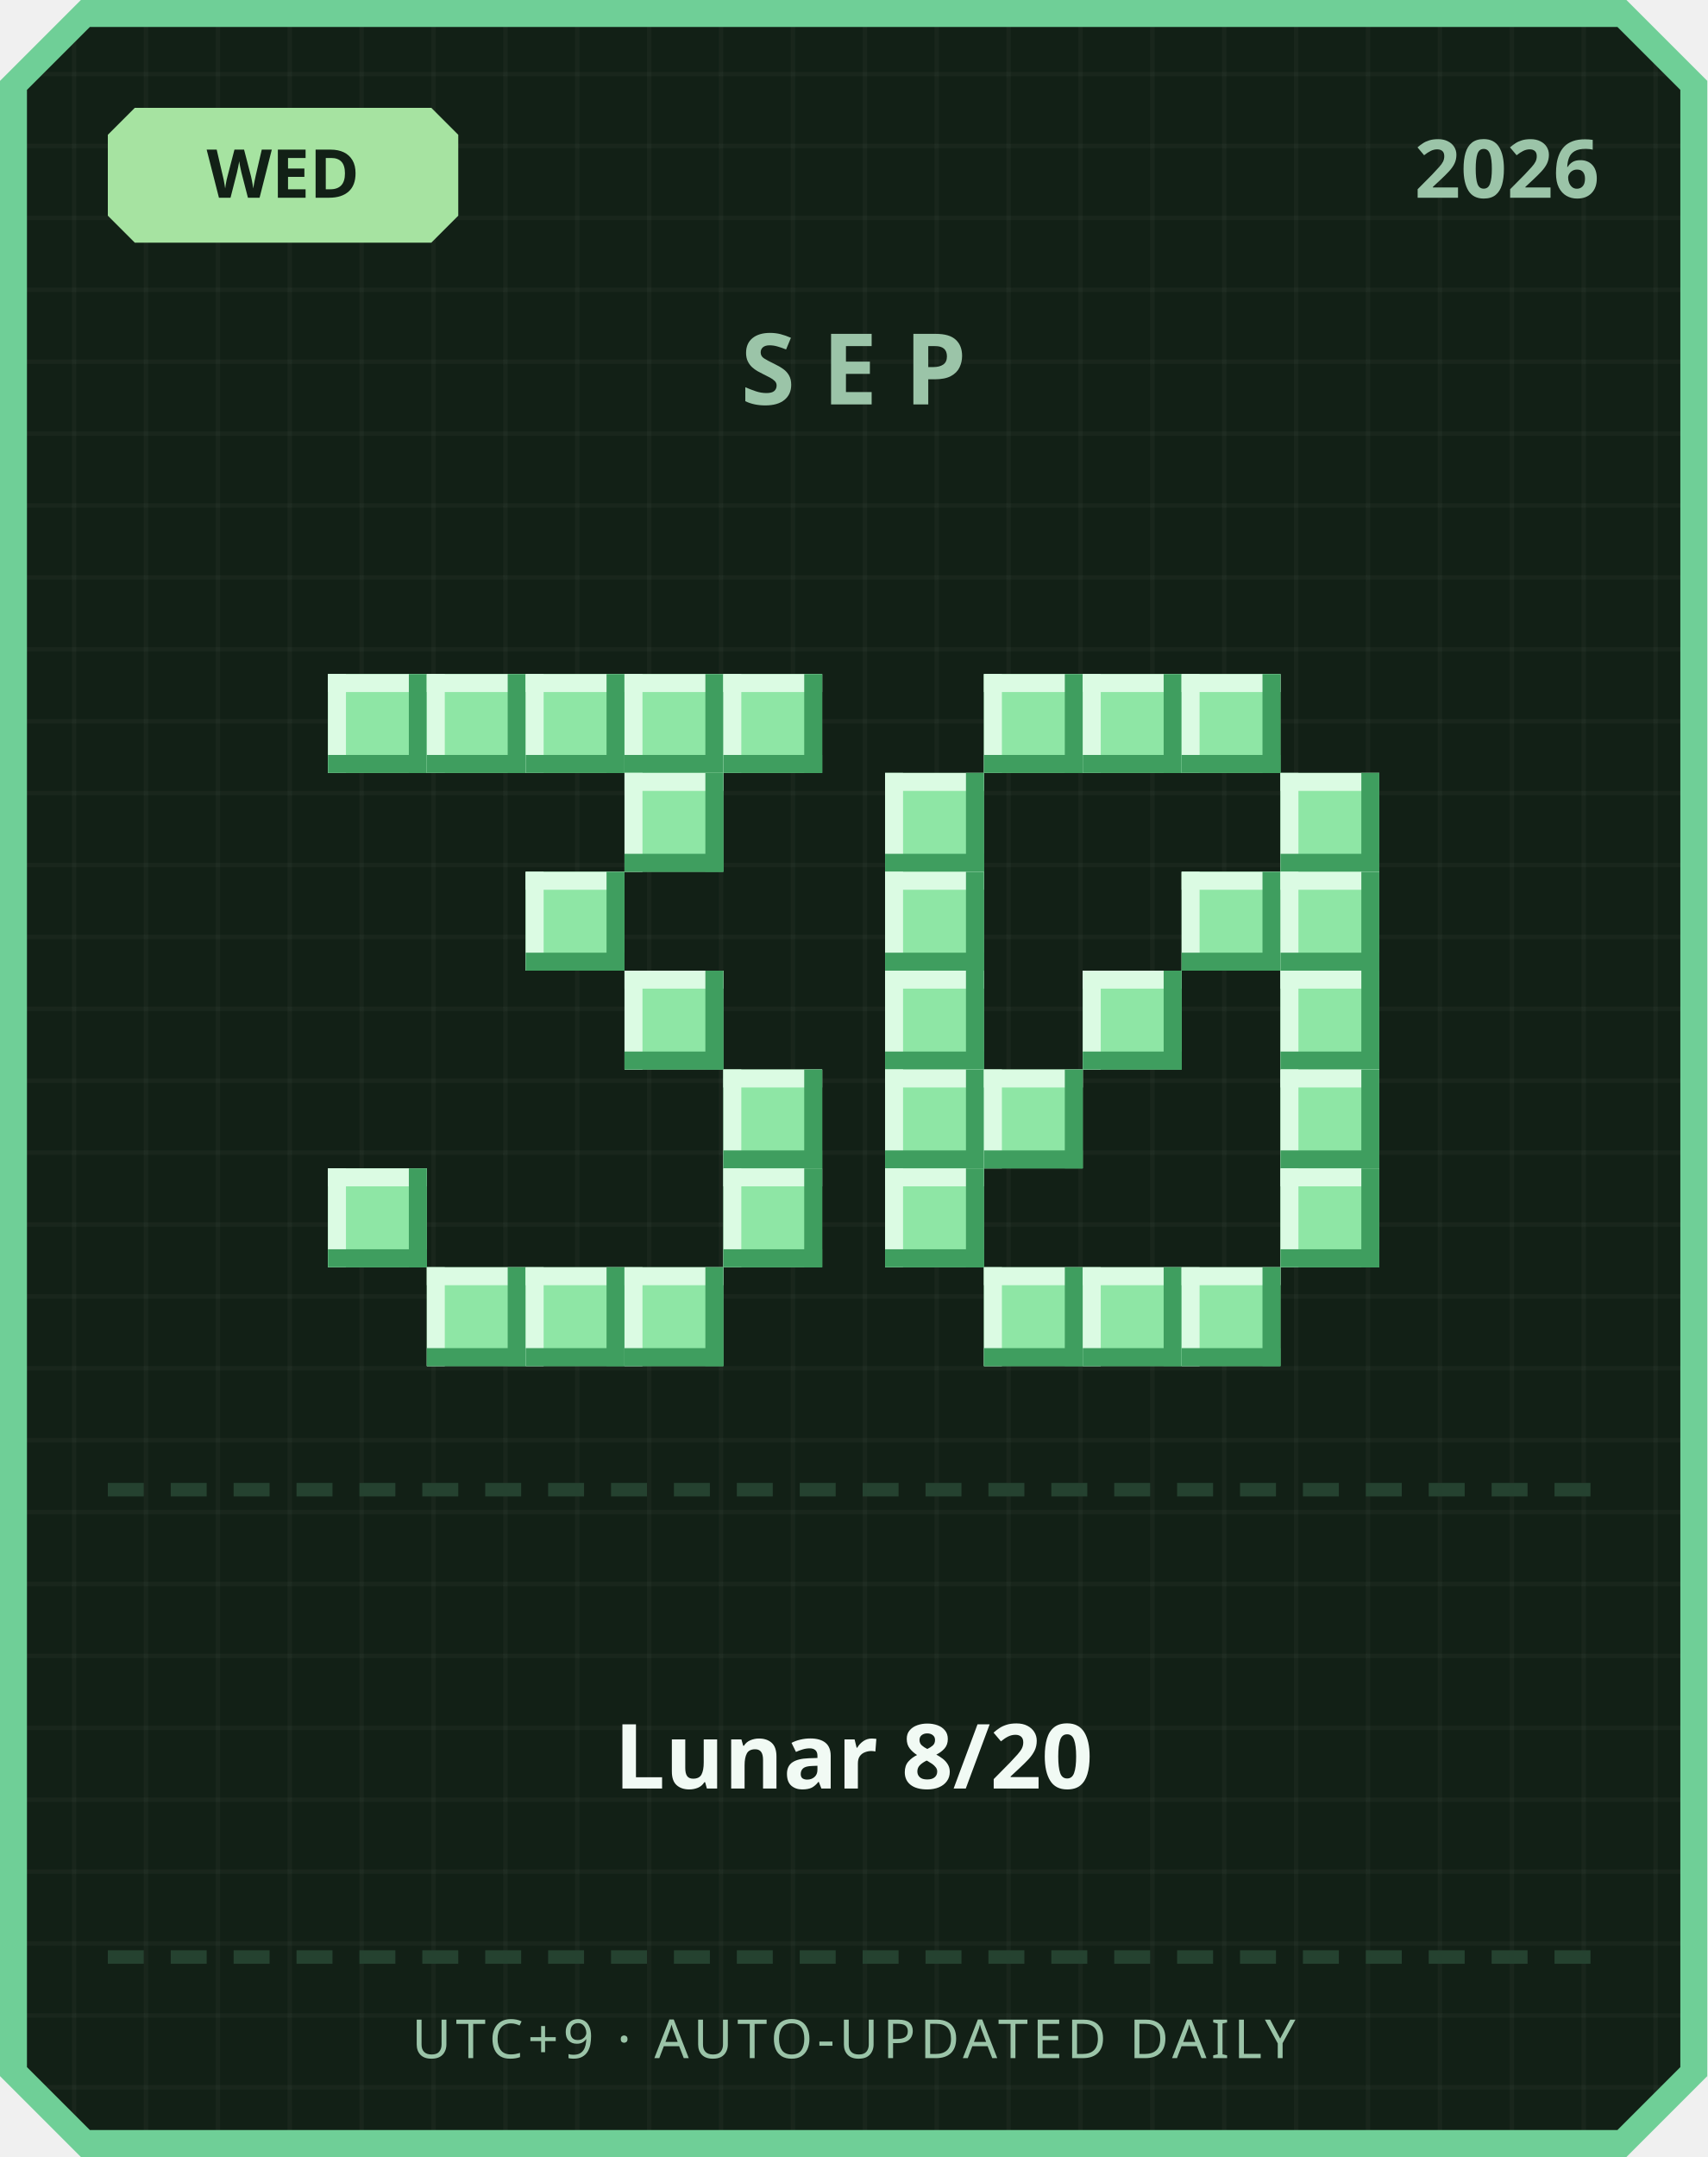
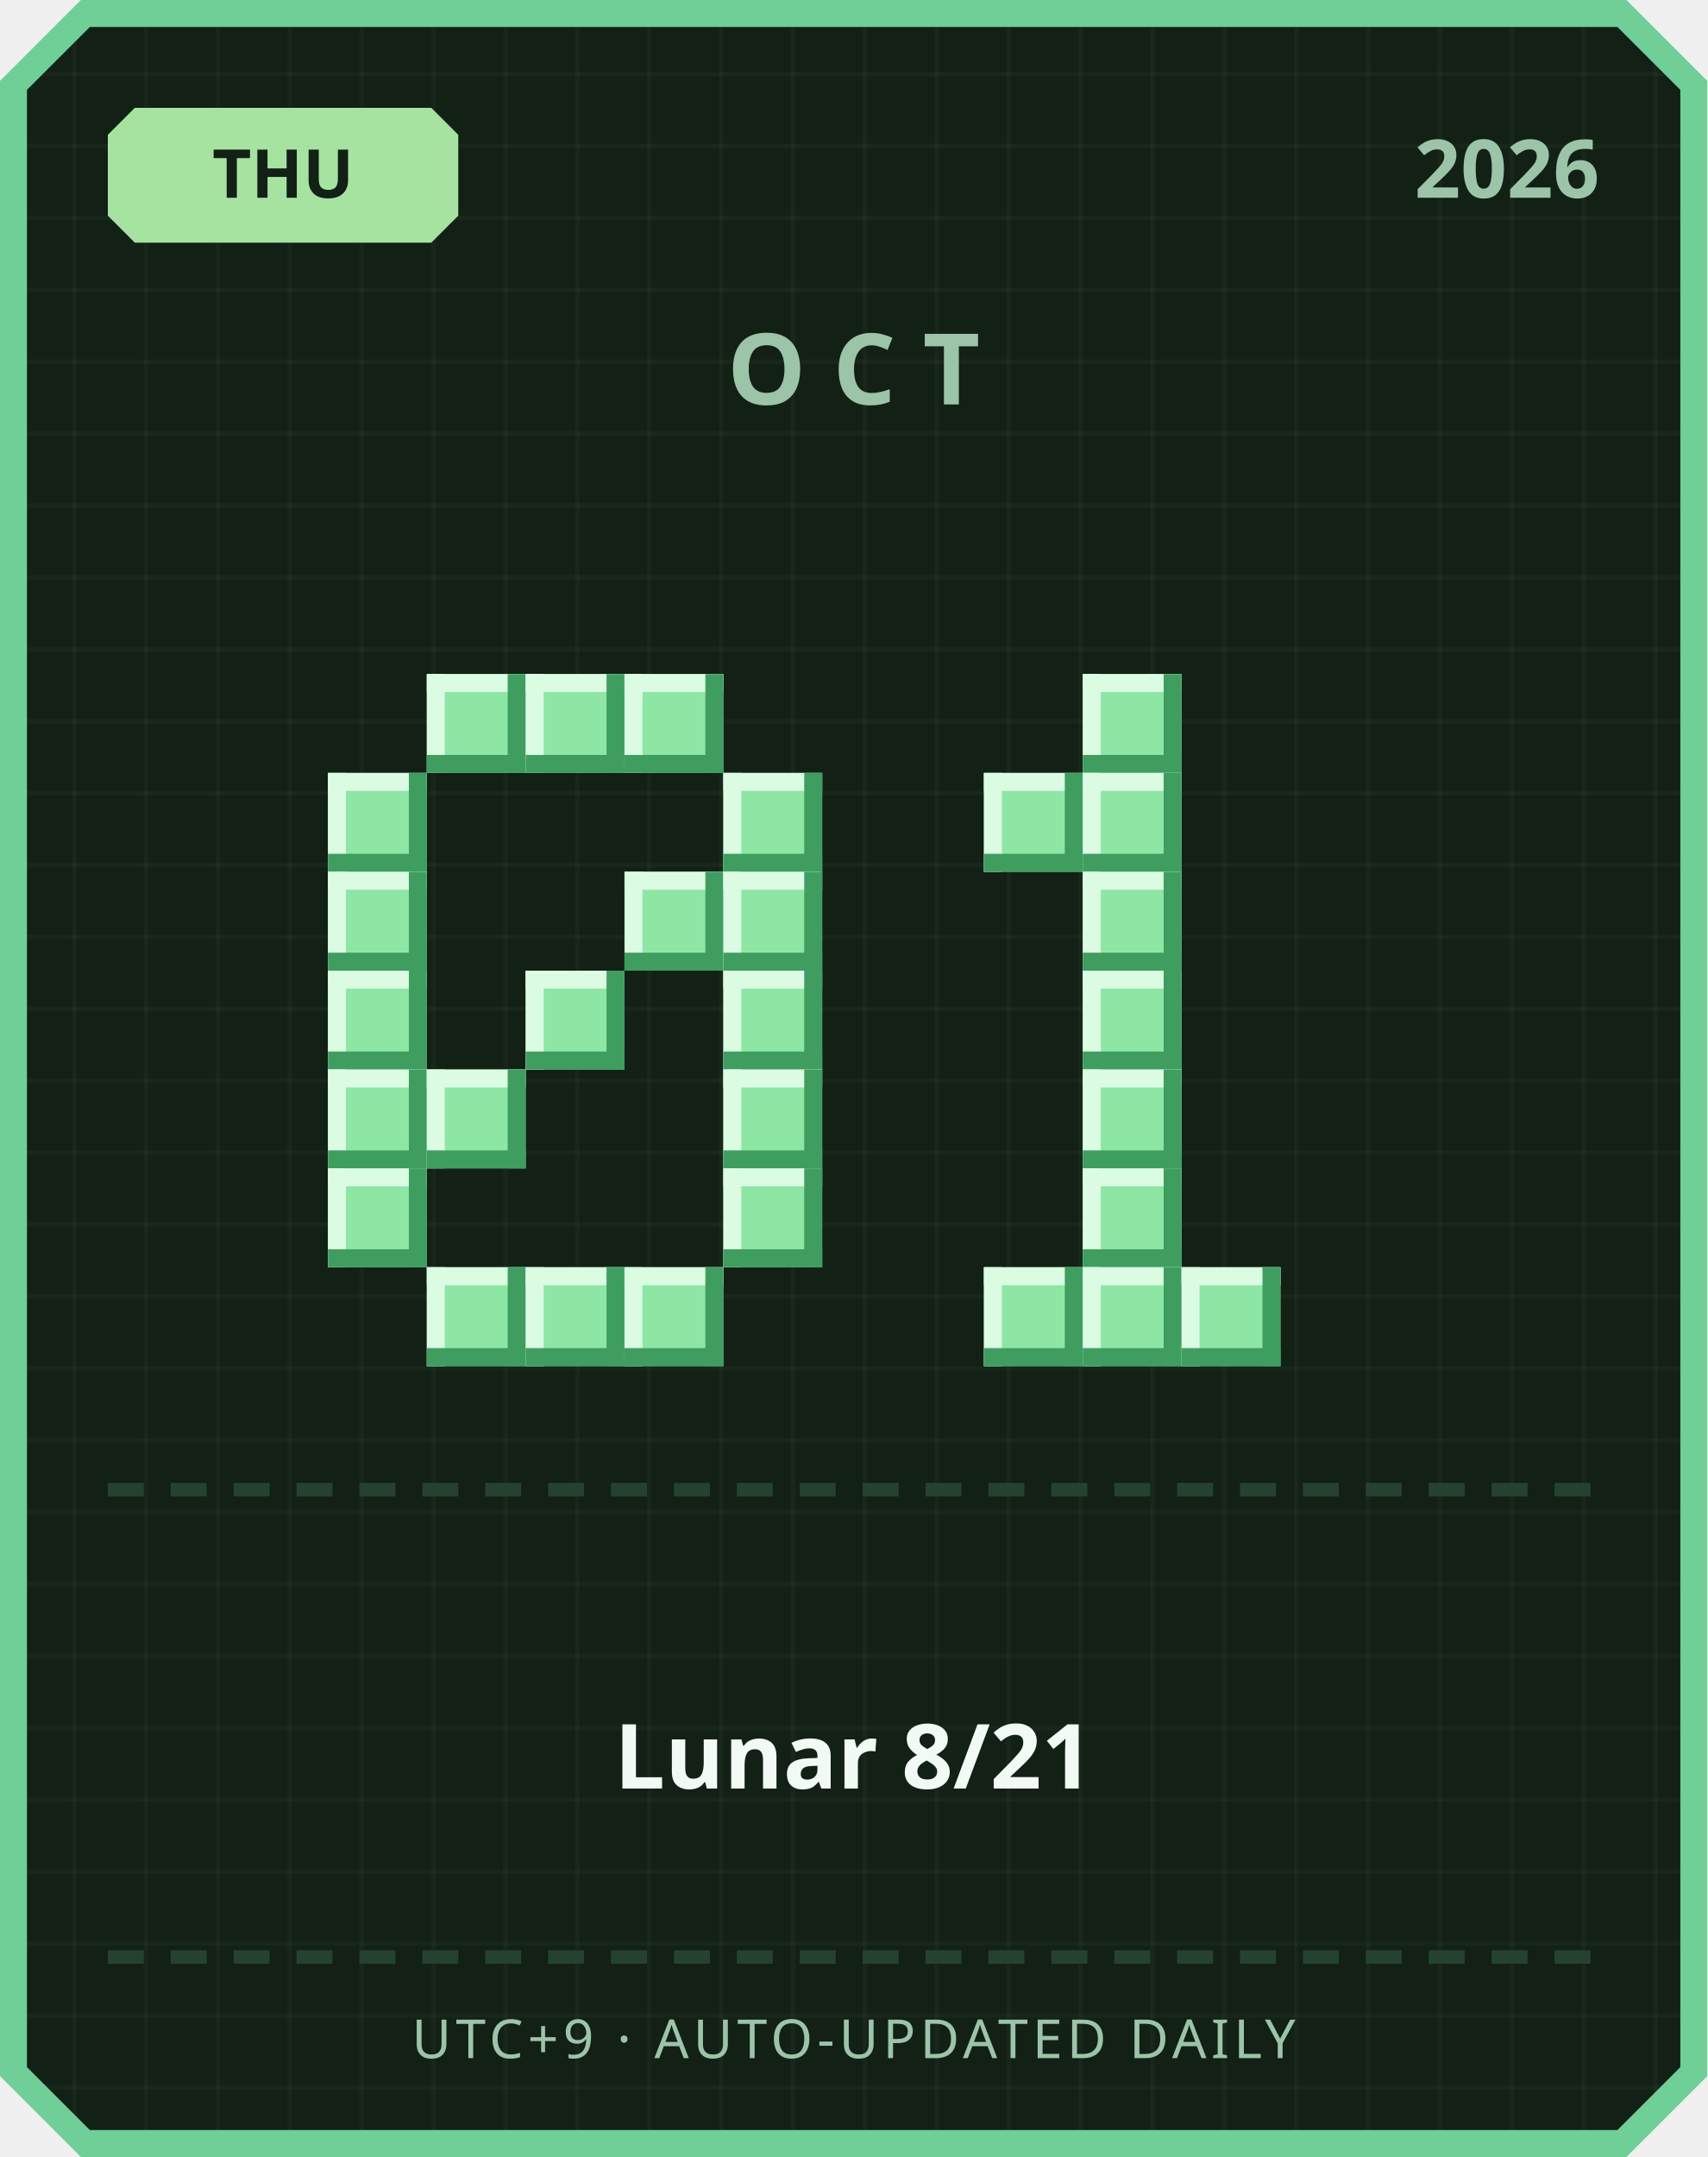
<svg xmlns="http://www.w3.org/2000/svg" width="380" height="480" viewBox="0 0 380 480">
  <defs>
    <pattern id="grid" width="16" height="16" patternUnits="userSpaceOnUse">
      <rect width="16" height="16" fill="#122016" />
      <rect width="1" height="16" fill="#ffffff" opacity="0.03" />
      <rect width="16" height="1" fill="#ffffff" opacity="0.03" />
    </pattern>
  </defs>
  <path d="M 18,0 L 362,0 L 380,18 L 380,462 L 362,480 L 18,480 L 0,462 L 0,18 Z" fill="#6fcf97" />
  <path d="M 20,6 L 360,6 L 374,20 L 374,460 L 360,474 L 20,474 L 6,460 L 6,20 Z" fill="url(#grid)" />
  <path d="M 30,24 L 96,24 L 102,30 L 102,48 L 96,54 L 30,54 L 24,48 L 24,30 Z" fill="#a6e3a1" />
-   <text x="63" y="44" text-anchor="middle" font-family="'Segoe UI', sans-serif" font-size="15" font-weight="700" fill="#122016">WED</text>
+   <text x="63" y="44" text-anchor="middle" font-family="'Segoe UI', sans-serif" font-size="15" font-weight="700" fill="#122016">THU</text>
  <text x="356" y="44" text-anchor="end" font-family="'Segoe UI', sans-serif" font-size="18" font-weight="700" fill="#9bc4a8">2026</text>
-   <text x="190" y="90" text-anchor="middle" font-family="'Segoe UI', sans-serif" font-size="22" font-weight="700" letter-spacing="6" fill="#9bc4a8">SEP</text>
-   <rect x="73" y="150" width="22" height="22" fill="#8ee6a5" />
-   <rect x="73" y="150" width="22" height="4" fill="#dbfbe3" />
-   <rect x="73" y="150" width="4" height="22" fill="#dbfbe3" />
-   <rect x="73" y="168" width="22" height="4" fill="#3f9e5f" />
-   <rect x="91" y="150" width="4" height="22" fill="#3f9e5f" />
+   <text x="190" y="90" text-anchor="middle" font-family="'Segoe UI', sans-serif" font-size="22" font-weight="700" letter-spacing="6" fill="#9bc4a8">OCT</text>
  <rect x="95" y="150" width="22" height="22" fill="#8ee6a5" />
  <rect x="95" y="150" width="22" height="4" fill="#dbfbe3" />
  <rect x="95" y="150" width="4" height="22" fill="#dbfbe3" />
  <rect x="95" y="168" width="22" height="4" fill="#3f9e5f" />
  <rect x="113" y="150" width="4" height="22" fill="#3f9e5f" />
  <rect x="117" y="150" width="22" height="22" fill="#8ee6a5" />
  <rect x="117" y="150" width="22" height="4" fill="#dbfbe3" />
  <rect x="117" y="150" width="4" height="22" fill="#dbfbe3" />
  <rect x="117" y="168" width="22" height="4" fill="#3f9e5f" />
  <rect x="135" y="150" width="4" height="22" fill="#3f9e5f" />
  <rect x="139" y="150" width="22" height="22" fill="#8ee6a5" />
  <rect x="139" y="150" width="22" height="4" fill="#dbfbe3" />
  <rect x="139" y="150" width="4" height="22" fill="#dbfbe3" />
  <rect x="139" y="168" width="22" height="4" fill="#3f9e5f" />
  <rect x="157" y="150" width="4" height="22" fill="#3f9e5f" />
-   <rect x="161" y="150" width="22" height="22" fill="#8ee6a5" />
-   <rect x="161" y="150" width="22" height="4" fill="#dbfbe3" />
-   <rect x="161" y="150" width="4" height="22" fill="#dbfbe3" />
-   <rect x="161" y="168" width="22" height="4" fill="#3f9e5f" />
-   <rect x="179" y="150" width="4" height="22" fill="#3f9e5f" />
-   <rect x="139" y="172" width="22" height="22" fill="#8ee6a5" />
-   <rect x="139" y="172" width="22" height="4" fill="#dbfbe3" />
-   <rect x="139" y="172" width="4" height="22" fill="#dbfbe3" />
-   <rect x="139" y="190" width="22" height="4" fill="#3f9e5f" />
-   <rect x="157" y="172" width="4" height="22" fill="#3f9e5f" />
-   <rect x="117" y="194" width="22" height="22" fill="#8ee6a5" />
-   <rect x="117" y="194" width="22" height="4" fill="#dbfbe3" />
-   <rect x="117" y="194" width="4" height="22" fill="#dbfbe3" />
-   <rect x="117" y="212" width="22" height="4" fill="#3f9e5f" />
-   <rect x="135" y="194" width="4" height="22" fill="#3f9e5f" />
-   <rect x="139" y="216" width="22" height="22" fill="#8ee6a5" />
-   <rect x="139" y="216" width="22" height="4" fill="#dbfbe3" />
-   <rect x="139" y="216" width="4" height="22" fill="#dbfbe3" />
-   <rect x="139" y="234" width="22" height="4" fill="#3f9e5f" />
-   <rect x="157" y="216" width="4" height="22" fill="#3f9e5f" />
+   <rect x="73" y="172" width="22" height="22" fill="#8ee6a5" />
+   <rect x="73" y="172" width="22" height="4" fill="#dbfbe3" />
+   <rect x="73" y="172" width="4" height="22" fill="#dbfbe3" />
+   <rect x="73" y="190" width="22" height="4" fill="#3f9e5f" />
+   <rect x="91" y="172" width="4" height="22" fill="#3f9e5f" />
+   <rect x="161" y="172" width="22" height="22" fill="#8ee6a5" />
+   <rect x="161" y="172" width="22" height="4" fill="#dbfbe3" />
+   <rect x="161" y="172" width="4" height="22" fill="#dbfbe3" />
+   <rect x="161" y="190" width="22" height="4" fill="#3f9e5f" />
+   <rect x="179" y="172" width="4" height="22" fill="#3f9e5f" />
+   <rect x="73" y="194" width="22" height="22" fill="#8ee6a5" />
+   <rect x="73" y="194" width="22" height="4" fill="#dbfbe3" />
+   <rect x="73" y="194" width="4" height="22" fill="#dbfbe3" />
+   <rect x="73" y="212" width="22" height="4" fill="#3f9e5f" />
+   <rect x="91" y="194" width="4" height="22" fill="#3f9e5f" />
+   <rect x="139" y="194" width="22" height="22" fill="#8ee6a5" />
+   <rect x="139" y="194" width="22" height="4" fill="#dbfbe3" />
+   <rect x="139" y="194" width="4" height="22" fill="#dbfbe3" />
+   <rect x="139" y="212" width="22" height="4" fill="#3f9e5f" />
+   <rect x="157" y="194" width="4" height="22" fill="#3f9e5f" />
+   <rect x="161" y="194" width="22" height="22" fill="#8ee6a5" />
+   <rect x="161" y="194" width="22" height="4" fill="#dbfbe3" />
+   <rect x="161" y="194" width="4" height="22" fill="#dbfbe3" />
+   <rect x="161" y="212" width="22" height="4" fill="#3f9e5f" />
+   <rect x="179" y="194" width="4" height="22" fill="#3f9e5f" />
+   <rect x="73" y="216" width="22" height="22" fill="#8ee6a5" />
+   <rect x="73" y="216" width="22" height="4" fill="#dbfbe3" />
+   <rect x="73" y="216" width="4" height="22" fill="#dbfbe3" />
+   <rect x="73" y="234" width="22" height="4" fill="#3f9e5f" />
+   <rect x="91" y="216" width="4" height="22" fill="#3f9e5f" />
+   <rect x="117" y="216" width="22" height="22" fill="#8ee6a5" />
+   <rect x="117" y="216" width="22" height="4" fill="#dbfbe3" />
+   <rect x="117" y="216" width="4" height="22" fill="#dbfbe3" />
+   <rect x="117" y="234" width="22" height="4" fill="#3f9e5f" />
+   <rect x="135" y="216" width="4" height="22" fill="#3f9e5f" />
+   <rect x="161" y="216" width="22" height="22" fill="#8ee6a5" />
+   <rect x="161" y="216" width="22" height="4" fill="#dbfbe3" />
+   <rect x="161" y="216" width="4" height="22" fill="#dbfbe3" />
+   <rect x="161" y="234" width="22" height="4" fill="#3f9e5f" />
+   <rect x="179" y="216" width="4" height="22" fill="#3f9e5f" />
+   <rect x="73" y="238" width="22" height="22" fill="#8ee6a5" />
+   <rect x="73" y="238" width="22" height="4" fill="#dbfbe3" />
+   <rect x="73" y="238" width="4" height="22" fill="#dbfbe3" />
+   <rect x="73" y="256" width="22" height="4" fill="#3f9e5f" />
+   <rect x="91" y="238" width="4" height="22" fill="#3f9e5f" />
+   <rect x="95" y="238" width="22" height="22" fill="#8ee6a5" />
+   <rect x="95" y="238" width="22" height="4" fill="#dbfbe3" />
+   <rect x="95" y="238" width="4" height="22" fill="#dbfbe3" />
+   <rect x="95" y="256" width="22" height="4" fill="#3f9e5f" />
+   <rect x="113" y="238" width="4" height="22" fill="#3f9e5f" />
  <rect x="161" y="238" width="22" height="22" fill="#8ee6a5" />
  <rect x="161" y="238" width="22" height="4" fill="#dbfbe3" />
  <rect x="161" y="238" width="4" height="22" fill="#dbfbe3" />
  <rect x="161" y="256" width="22" height="4" fill="#3f9e5f" />
  <rect x="179" y="238" width="4" height="22" fill="#3f9e5f" />
  <rect x="73" y="260" width="22" height="22" fill="#8ee6a5" />
  <rect x="73" y="260" width="22" height="4" fill="#dbfbe3" />
  <rect x="73" y="260" width="4" height="22" fill="#dbfbe3" />
  <rect x="73" y="278" width="22" height="4" fill="#3f9e5f" />
  <rect x="91" y="260" width="4" height="22" fill="#3f9e5f" />
  <rect x="161" y="260" width="22" height="22" fill="#8ee6a5" />
  <rect x="161" y="260" width="22" height="4" fill="#dbfbe3" />
  <rect x="161" y="260" width="4" height="22" fill="#dbfbe3" />
  <rect x="161" y="278" width="22" height="4" fill="#3f9e5f" />
  <rect x="179" y="260" width="4" height="22" fill="#3f9e5f" />
  <rect x="95" y="282" width="22" height="22" fill="#8ee6a5" />
  <rect x="95" y="282" width="22" height="4" fill="#dbfbe3" />
  <rect x="95" y="282" width="4" height="22" fill="#dbfbe3" />
  <rect x="95" y="300" width="22" height="4" fill="#3f9e5f" />
  <rect x="113" y="282" width="4" height="22" fill="#3f9e5f" />
  <rect x="117" y="282" width="22" height="22" fill="#8ee6a5" />
  <rect x="117" y="282" width="22" height="4" fill="#dbfbe3" />
  <rect x="117" y="282" width="4" height="22" fill="#dbfbe3" />
  <rect x="117" y="300" width="22" height="4" fill="#3f9e5f" />
  <rect x="135" y="282" width="4" height="22" fill="#3f9e5f" />
  <rect x="139" y="282" width="22" height="22" fill="#8ee6a5" />
  <rect x="139" y="282" width="22" height="4" fill="#dbfbe3" />
  <rect x="139" y="282" width="4" height="22" fill="#dbfbe3" />
  <rect x="139" y="300" width="22" height="4" fill="#3f9e5f" />
  <rect x="157" y="282" width="4" height="22" fill="#3f9e5f" />
-   <rect x="219" y="150" width="22" height="22" fill="#8ee6a5" />
-   <rect x="219" y="150" width="22" height="4" fill="#dbfbe3" />
-   <rect x="219" y="150" width="4" height="22" fill="#dbfbe3" />
-   <rect x="219" y="168" width="22" height="4" fill="#3f9e5f" />
-   <rect x="237" y="150" width="4" height="22" fill="#3f9e5f" />
  <rect x="241" y="150" width="22" height="22" fill="#8ee6a5" />
  <rect x="241" y="150" width="22" height="4" fill="#dbfbe3" />
  <rect x="241" y="150" width="4" height="22" fill="#dbfbe3" />
  <rect x="241" y="168" width="22" height="4" fill="#3f9e5f" />
  <rect x="259" y="150" width="4" height="22" fill="#3f9e5f" />
-   <rect x="263" y="150" width="22" height="22" fill="#8ee6a5" />
-   <rect x="263" y="150" width="22" height="4" fill="#dbfbe3" />
-   <rect x="263" y="150" width="4" height="22" fill="#dbfbe3" />
-   <rect x="263" y="168" width="22" height="4" fill="#3f9e5f" />
-   <rect x="281" y="150" width="4" height="22" fill="#3f9e5f" />
-   <rect x="197" y="172" width="22" height="22" fill="#8ee6a5" />
-   <rect x="197" y="172" width="22" height="4" fill="#dbfbe3" />
-   <rect x="197" y="172" width="4" height="22" fill="#dbfbe3" />
-   <rect x="197" y="190" width="22" height="4" fill="#3f9e5f" />
-   <rect x="215" y="172" width="4" height="22" fill="#3f9e5f" />
-   <rect x="285" y="172" width="22" height="22" fill="#8ee6a5" />
-   <rect x="285" y="172" width="22" height="4" fill="#dbfbe3" />
-   <rect x="285" y="172" width="4" height="22" fill="#dbfbe3" />
-   <rect x="285" y="190" width="22" height="4" fill="#3f9e5f" />
-   <rect x="303" y="172" width="4" height="22" fill="#3f9e5f" />
-   <rect x="197" y="194" width="22" height="22" fill="#8ee6a5" />
-   <rect x="197" y="194" width="22" height="4" fill="#dbfbe3" />
-   <rect x="197" y="194" width="4" height="22" fill="#dbfbe3" />
-   <rect x="197" y="212" width="22" height="4" fill="#3f9e5f" />
-   <rect x="215" y="194" width="4" height="22" fill="#3f9e5f" />
-   <rect x="263" y="194" width="22" height="22" fill="#8ee6a5" />
-   <rect x="263" y="194" width="22" height="4" fill="#dbfbe3" />
-   <rect x="263" y="194" width="4" height="22" fill="#dbfbe3" />
-   <rect x="263" y="212" width="22" height="4" fill="#3f9e5f" />
-   <rect x="281" y="194" width="4" height="22" fill="#3f9e5f" />
-   <rect x="285" y="194" width="22" height="22" fill="#8ee6a5" />
-   <rect x="285" y="194" width="22" height="4" fill="#dbfbe3" />
-   <rect x="285" y="194" width="4" height="22" fill="#dbfbe3" />
-   <rect x="285" y="212" width="22" height="4" fill="#3f9e5f" />
-   <rect x="303" y="194" width="4" height="22" fill="#3f9e5f" />
-   <rect x="197" y="216" width="22" height="22" fill="#8ee6a5" />
-   <rect x="197" y="216" width="22" height="4" fill="#dbfbe3" />
-   <rect x="197" y="216" width="4" height="22" fill="#dbfbe3" />
-   <rect x="197" y="234" width="22" height="4" fill="#3f9e5f" />
-   <rect x="215" y="216" width="4" height="22" fill="#3f9e5f" />
+   <rect x="219" y="172" width="22" height="22" fill="#8ee6a5" />
+   <rect x="219" y="172" width="22" height="4" fill="#dbfbe3" />
+   <rect x="219" y="172" width="4" height="22" fill="#dbfbe3" />
+   <rect x="219" y="190" width="22" height="4" fill="#3f9e5f" />
+   <rect x="237" y="172" width="4" height="22" fill="#3f9e5f" />
+   <rect x="241" y="172" width="22" height="22" fill="#8ee6a5" />
+   <rect x="241" y="172" width="22" height="4" fill="#dbfbe3" />
+   <rect x="241" y="172" width="4" height="22" fill="#dbfbe3" />
+   <rect x="241" y="190" width="22" height="4" fill="#3f9e5f" />
+   <rect x="259" y="172" width="4" height="22" fill="#3f9e5f" />
+   <rect x="241" y="194" width="22" height="22" fill="#8ee6a5" />
+   <rect x="241" y="194" width="22" height="4" fill="#dbfbe3" />
+   <rect x="241" y="194" width="4" height="22" fill="#dbfbe3" />
+   <rect x="241" y="212" width="22" height="4" fill="#3f9e5f" />
+   <rect x="259" y="194" width="4" height="22" fill="#3f9e5f" />
  <rect x="241" y="216" width="22" height="22" fill="#8ee6a5" />
  <rect x="241" y="216" width="22" height="4" fill="#dbfbe3" />
  <rect x="241" y="216" width="4" height="22" fill="#dbfbe3" />
  <rect x="241" y="234" width="22" height="4" fill="#3f9e5f" />
  <rect x="259" y="216" width="4" height="22" fill="#3f9e5f" />
-   <rect x="285" y="216" width="22" height="22" fill="#8ee6a5" />
-   <rect x="285" y="216" width="22" height="4" fill="#dbfbe3" />
-   <rect x="285" y="216" width="4" height="22" fill="#dbfbe3" />
-   <rect x="285" y="234" width="22" height="4" fill="#3f9e5f" />
-   <rect x="303" y="216" width="4" height="22" fill="#3f9e5f" />
-   <rect x="197" y="238" width="22" height="22" fill="#8ee6a5" />
-   <rect x="197" y="238" width="22" height="4" fill="#dbfbe3" />
-   <rect x="197" y="238" width="4" height="22" fill="#dbfbe3" />
-   <rect x="197" y="256" width="22" height="4" fill="#3f9e5f" />
-   <rect x="215" y="238" width="4" height="22" fill="#3f9e5f" />
-   <rect x="219" y="238" width="22" height="22" fill="#8ee6a5" />
-   <rect x="219" y="238" width="22" height="4" fill="#dbfbe3" />
-   <rect x="219" y="238" width="4" height="22" fill="#dbfbe3" />
-   <rect x="219" y="256" width="22" height="4" fill="#3f9e5f" />
-   <rect x="237" y="238" width="4" height="22" fill="#3f9e5f" />
-   <rect x="285" y="238" width="22" height="22" fill="#8ee6a5" />
-   <rect x="285" y="238" width="22" height="4" fill="#dbfbe3" />
-   <rect x="285" y="238" width="4" height="22" fill="#dbfbe3" />
-   <rect x="285" y="256" width="22" height="4" fill="#3f9e5f" />
-   <rect x="303" y="238" width="4" height="22" fill="#3f9e5f" />
-   <rect x="197" y="260" width="22" height="22" fill="#8ee6a5" />
-   <rect x="197" y="260" width="22" height="4" fill="#dbfbe3" />
-   <rect x="197" y="260" width="4" height="22" fill="#dbfbe3" />
-   <rect x="197" y="278" width="22" height="4" fill="#3f9e5f" />
-   <rect x="215" y="260" width="4" height="22" fill="#3f9e5f" />
-   <rect x="285" y="260" width="22" height="22" fill="#8ee6a5" />
-   <rect x="285" y="260" width="22" height="4" fill="#dbfbe3" />
-   <rect x="285" y="260" width="4" height="22" fill="#dbfbe3" />
-   <rect x="285" y="278" width="22" height="4" fill="#3f9e5f" />
-   <rect x="303" y="260" width="4" height="22" fill="#3f9e5f" />
+   <rect x="241" y="238" width="22" height="22" fill="#8ee6a5" />
+   <rect x="241" y="238" width="22" height="4" fill="#dbfbe3" />
+   <rect x="241" y="238" width="4" height="22" fill="#dbfbe3" />
+   <rect x="241" y="256" width="22" height="4" fill="#3f9e5f" />
+   <rect x="259" y="238" width="4" height="22" fill="#3f9e5f" />
+   <rect x="241" y="260" width="22" height="22" fill="#8ee6a5" />
+   <rect x="241" y="260" width="22" height="4" fill="#dbfbe3" />
+   <rect x="241" y="260" width="4" height="22" fill="#dbfbe3" />
+   <rect x="241" y="278" width="22" height="4" fill="#3f9e5f" />
+   <rect x="259" y="260" width="4" height="22" fill="#3f9e5f" />
  <rect x="219" y="282" width="22" height="22" fill="#8ee6a5" />
  <rect x="219" y="282" width="22" height="4" fill="#dbfbe3" />
  <rect x="219" y="282" width="4" height="22" fill="#dbfbe3" />
  <rect x="219" y="300" width="22" height="4" fill="#3f9e5f" />
  <rect x="237" y="282" width="4" height="22" fill="#3f9e5f" />
  <rect x="241" y="282" width="22" height="22" fill="#8ee6a5" />
  <rect x="241" y="282" width="22" height="4" fill="#dbfbe3" />
  <rect x="241" y="282" width="4" height="22" fill="#dbfbe3" />
  <rect x="241" y="300" width="22" height="4" fill="#3f9e5f" />
  <rect x="259" y="282" width="4" height="22" fill="#3f9e5f" />
  <rect x="263" y="282" width="22" height="22" fill="#8ee6a5" />
  <rect x="263" y="282" width="22" height="4" fill="#dbfbe3" />
  <rect x="263" y="282" width="4" height="22" fill="#dbfbe3" />
  <rect x="263" y="300" width="22" height="4" fill="#3f9e5f" />
  <rect x="281" y="282" width="4" height="22" fill="#3f9e5f" />
  <rect x="24" y="330" width="8" height="3" fill="#254230" />
  <rect x="38" y="330" width="8" height="3" fill="#254230" />
  <rect x="52" y="330" width="8" height="3" fill="#254230" />
  <rect x="66" y="330" width="8" height="3" fill="#254230" />
  <rect x="80" y="330" width="8" height="3" fill="#254230" />
  <rect x="94" y="330" width="8" height="3" fill="#254230" />
  <rect x="108" y="330" width="8" height="3" fill="#254230" />
  <rect x="122" y="330" width="8" height="3" fill="#254230" />
  <rect x="136" y="330" width="8" height="3" fill="#254230" />
  <rect x="150" y="330" width="8" height="3" fill="#254230" />
  <rect x="164" y="330" width="8" height="3" fill="#254230" />
  <rect x="178" y="330" width="8" height="3" fill="#254230" />
  <rect x="192" y="330" width="8" height="3" fill="#254230" />
  <rect x="206" y="330" width="8" height="3" fill="#254230" />
  <rect x="220" y="330" width="8" height="3" fill="#254230" />
  <rect x="234" y="330" width="8" height="3" fill="#254230" />
  <rect x="248" y="330" width="8" height="3" fill="#254230" />
  <rect x="262" y="330" width="8" height="3" fill="#254230" />
  <rect x="276" y="330" width="8" height="3" fill="#254230" />
  <rect x="290" y="330" width="8" height="3" fill="#254230" />
  <rect x="304" y="330" width="8" height="3" fill="#254230" />
  <rect x="318" y="330" width="8" height="3" fill="#254230" />
  <rect x="332" y="330" width="8" height="3" fill="#254230" />
  <rect x="346" y="330" width="8" height="3" fill="#254230" />
-   <text x="190" y="398" text-anchor="middle" font-family="'Segoe UI', 'Microsoft JhengHei', sans-serif" font-size="20" font-weight="700" fill="#f1faf4">Lunar 8/20</text>
+   <text x="190" y="398" text-anchor="middle" font-family="'Segoe UI', 'Microsoft JhengHei', sans-serif" font-size="20" font-weight="700" fill="#f1faf4">Lunar 8/21</text>
  <rect x="24" y="434" width="8" height="3" fill="#254230" />
  <rect x="38" y="434" width="8" height="3" fill="#254230" />
  <rect x="52" y="434" width="8" height="3" fill="#254230" />
  <rect x="66" y="434" width="8" height="3" fill="#254230" />
  <rect x="80" y="434" width="8" height="3" fill="#254230" />
  <rect x="94" y="434" width="8" height="3" fill="#254230" />
  <rect x="108" y="434" width="8" height="3" fill="#254230" />
  <rect x="122" y="434" width="8" height="3" fill="#254230" />
  <rect x="136" y="434" width="8" height="3" fill="#254230" />
  <rect x="150" y="434" width="8" height="3" fill="#254230" />
  <rect x="164" y="434" width="8" height="3" fill="#254230" />
  <rect x="178" y="434" width="8" height="3" fill="#254230" />
  <rect x="192" y="434" width="8" height="3" fill="#254230" />
  <rect x="206" y="434" width="8" height="3" fill="#254230" />
  <rect x="220" y="434" width="8" height="3" fill="#254230" />
  <rect x="234" y="434" width="8" height="3" fill="#254230" />
  <rect x="248" y="434" width="8" height="3" fill="#254230" />
  <rect x="262" y="434" width="8" height="3" fill="#254230" />
  <rect x="276" y="434" width="8" height="3" fill="#254230" />
  <rect x="290" y="434" width="8" height="3" fill="#254230" />
  <rect x="304" y="434" width="8" height="3" fill="#254230" />
  <rect x="318" y="434" width="8" height="3" fill="#254230" />
  <rect x="332" y="434" width="8" height="3" fill="#254230" />
  <rect x="346" y="434" width="8" height="3" fill="#254230" />
  <text x="190" y="458" text-anchor="middle" font-family="'Segoe UI', sans-serif" font-size="12" letter-spacing="1" fill="#9bc4a8">UTC+9 · AUTO-UPDATED DAILY</text>
</svg>
